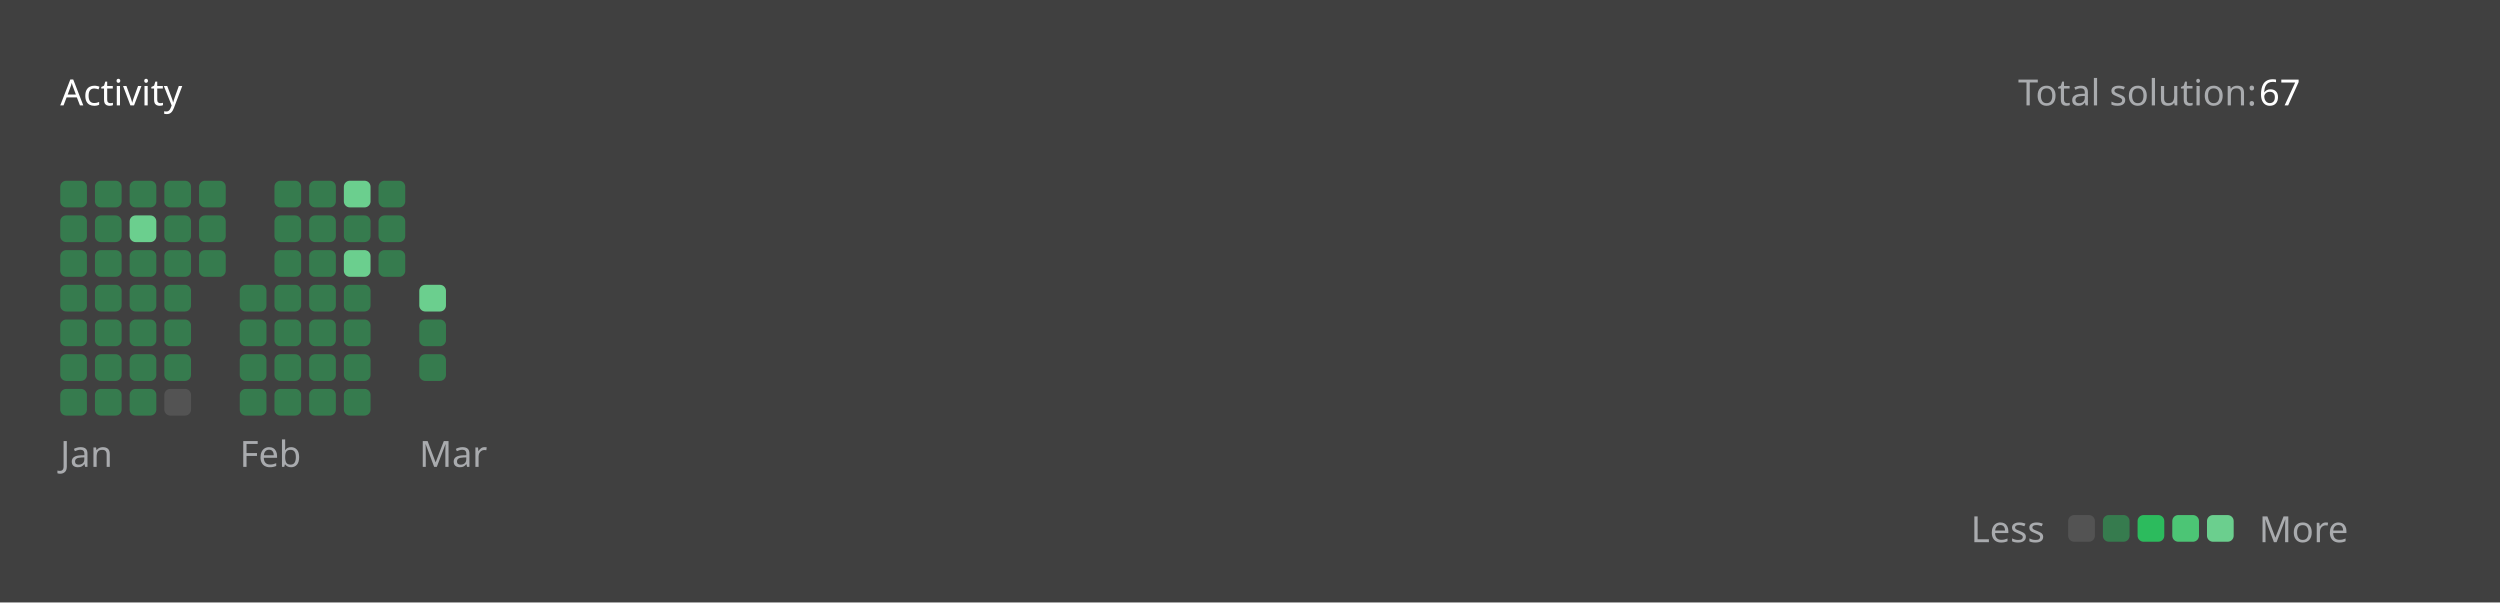
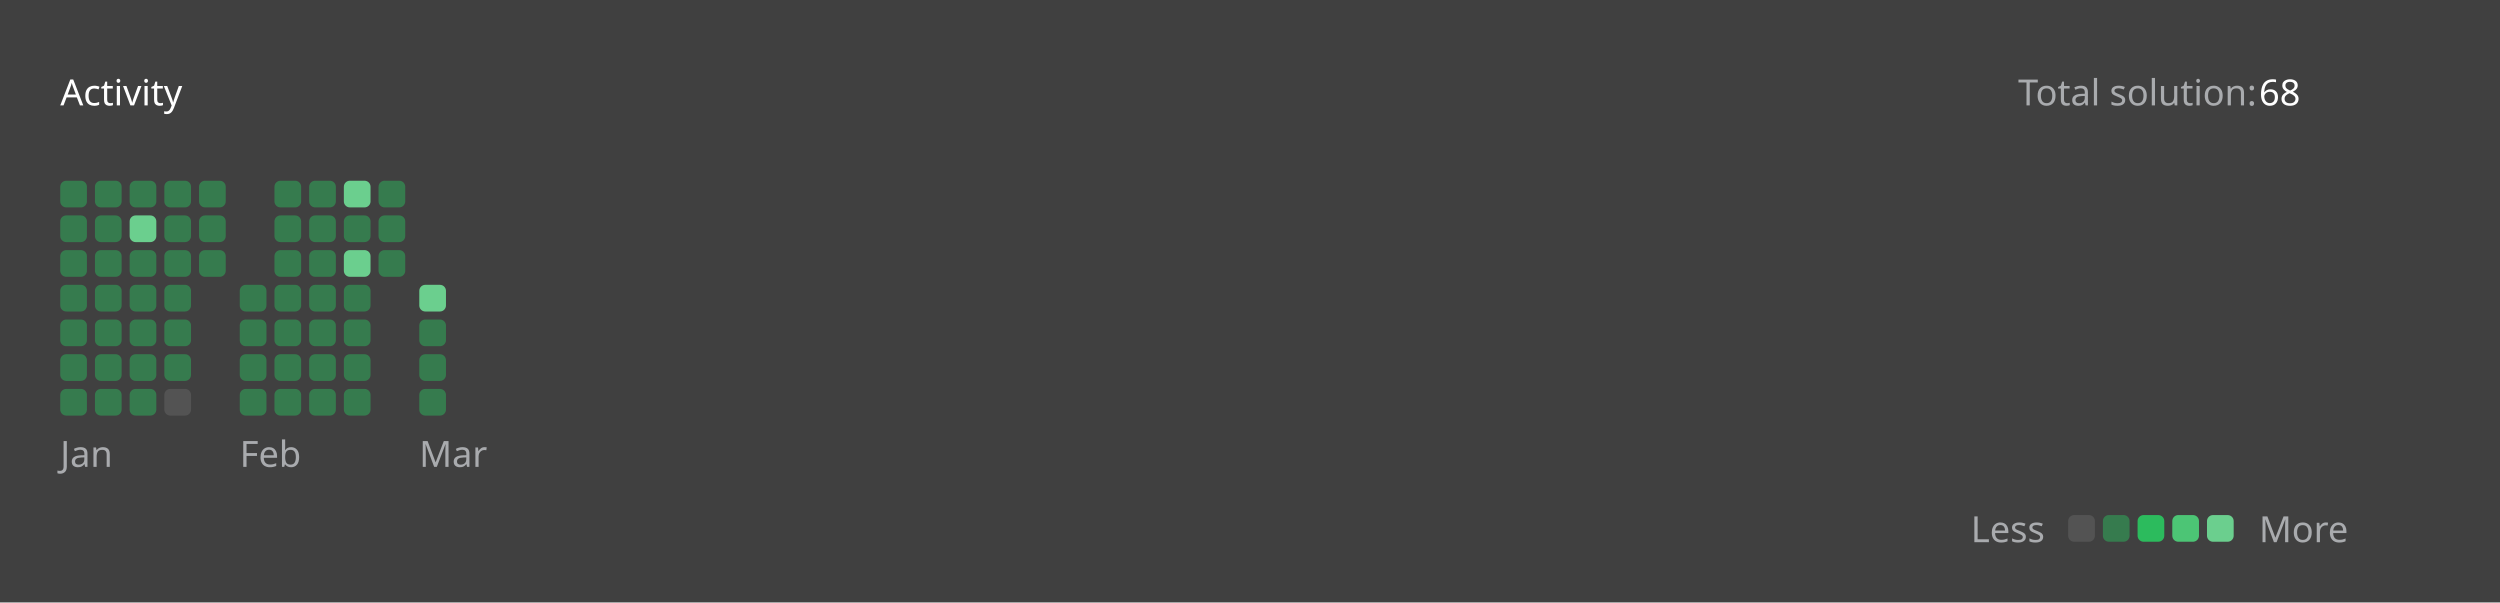
<svg xmlns="http://www.w3.org/2000/svg" version="1.1" height="200" width="830" viewBox="0 0 830 200">
  <style>*{font-family: "Segoe UI", Tahoma, Geneva, Verdana, sans-serif;}</style>
  <style>.title{font-weight: 500;font-size: 1rem;}</style>
  <style>.rotate-90{transform: rotate(-90deg);transform-origin: center;transform-box: fill-box;}</style>
  <style>.state{font-size: .75rem;}</style>
  <style>.light{color: #ffffff;fill: #ffffff;}</style>
  <style>.light-gray{color: #eff2f699;fill: #eff2f699;}</style>
  <style>.dark-gray{color: #ebebf54d;fill: #ebebf54d;}</style>
  <style>.gray{color: #747474;fill: #747474;}</style>
  <style>.orange{color: #ffa116;fill: #ffa116;}</style>
  <style>.background{color: #404040;fill: #404040;}</style>
  <style>.level-1-block{fill: #ffffff1a;}</style>
  <style>.level-2-block{fill: #2cb55d80;}</style>
  <style>.level-3-block{fill: #2cbb5dff;}</style>
  <style>.level-4-block{fill: #4cc575ff;}</style>
  <style>.level-5-block{fill: #6bcf8eff;}</style>
  <rect fill="#404040" x="0" y="0" width="830" height="200" rx="0.5rem" />
  <g text-anchor="start" text-decoration="1" class="title">
    <text x="20" y="35">
      <tspan class="light">Activity</tspan>
      <tspan class="orange" />
    </text>
  </g>
  <g class="state">
    <text x="670" y="35" class="light-gray"> Total solution: </text>
-     <text x="750" y="35" class="light"> 67 </text>
+     <text x="750" y="35" class="light"> 68 </text>
    <text x="678.88" y="180" class="light-gray" text-anchor="end">Less</text>
    <rect x="686.64" y="171" width="8.86" height="8.86" rx="2" ry="2" class="level-1-block" />
    <rect x="698.16" y="171" width="8.86" height="8.86" rx="2" ry="2" class="level-2-block" />
    <rect x="709.68" y="171" width="8.86" height="8.86" rx="2" ry="2" class="level-3-block" />
    <rect x="721.2" y="171" width="8.86" height="8.86" rx="2" ry="2" class="level-4-block" />
    <rect x="732.72" y="171" width="8.86" height="8.86" rx="2" ry="2" class="level-5-block" />
    <text x="750" y="180" class="light-gray">More</text>
  </g>
  <g x="20" y="60">
    <g x="20" y="60">
      <g x="20.0" y="60">
        <rect x="20.0" y="60.0" width="8.86" height="8.86" rx="2" ry="2" class="level-2-block" />
        <rect x="20.0" y="71.52" width="8.86" height="8.86" rx="2" ry="2" class="level-2-block" />
        <rect x="20.0" y="83.04" width="8.86" height="8.86" rx="2" ry="2" class="level-2-block" />
        <rect x="20.0" y="94.56" width="8.86" height="8.86" rx="2" ry="2" class="level-2-block" />
        <rect x="20.0" y="106.08" width="8.86" height="8.86" rx="2" ry="2" class="level-2-block" />
        <rect x="20.0" y="117.6" width="8.86" height="8.86" rx="2" ry="2" class="level-2-block" />
        <rect x="20.0" y="129.12" width="8.86" height="8.86" rx="2" ry="2" class="level-2-block" />
      </g>
      <g x="31.52" y="60">
        <rect x="31.52" y="60.0" width="8.86" height="8.86" rx="2" ry="2" class="level-2-block" />
        <rect x="31.52" y="71.52" width="8.86" height="8.86" rx="2" ry="2" class="level-2-block" />
        <rect x="31.52" y="83.04" width="8.86" height="8.86" rx="2" ry="2" class="level-2-block" />
        <rect x="31.52" y="94.56" width="8.86" height="8.86" rx="2" ry="2" class="level-2-block" />
        <rect x="31.52" y="106.08" width="8.86" height="8.86" rx="2" ry="2" class="level-2-block" />
        <rect x="31.52" y="117.6" width="8.86" height="8.86" rx="2" ry="2" class="level-2-block" />
        <rect x="31.52" y="129.12" width="8.86" height="8.86" rx="2" ry="2" class="level-2-block" />
      </g>
      <g x="43.04" y="60">
        <rect x="43.04" y="60.0" width="8.86" height="8.86" rx="2" ry="2" class="level-2-block" />
        <rect x="43.04" y="71.52" width="8.86" height="8.86" rx="2" ry="2" class="level-5-block" />
        <rect x="43.04" y="83.04" width="8.86" height="8.86" rx="2" ry="2" class="level-2-block" />
        <rect x="43.04" y="94.56" width="8.86" height="8.86" rx="2" ry="2" class="level-2-block" />
        <rect x="43.04" y="106.08" width="8.86" height="8.86" rx="2" ry="2" class="level-2-block" />
        <rect x="43.04" y="117.6" width="8.86" height="8.86" rx="2" ry="2" class="level-2-block" />
        <rect x="43.04" y="129.12" width="8.86" height="8.86" rx="2" ry="2" class="level-2-block" />
      </g>
      <g x="54.56" y="60">
        <rect x="54.56" y="60.0" width="8.86" height="8.86" rx="2" ry="2" class="level-2-block" />
        <rect x="54.56" y="71.52" width="8.86" height="8.86" rx="2" ry="2" class="level-2-block" />
        <rect x="54.56" y="83.04" width="8.86" height="8.86" rx="2" ry="2" class="level-2-block" />
        <rect x="54.56" y="94.56" width="8.86" height="8.86" rx="2" ry="2" class="level-2-block" />
        <rect x="54.56" y="106.08" width="8.86" height="8.86" rx="2" ry="2" class="level-2-block" />
        <rect x="54.56" y="117.6" width="8.86" height="8.86" rx="2" ry="2" class="level-2-block" />
        <rect x="54.56" y="129.12" width="8.86" height="8.86" rx="2" ry="2" class="level-1-block" />
      </g>
      <g x="66.08" y="60">
        <rect x="66.08" y="60.0" width="8.86" height="8.86" rx="2" ry="2" class="level-2-block" />
        <rect x="66.08" y="71.52" width="8.86" height="8.86" rx="2" ry="2" class="level-2-block" />
        <rect x="66.08" y="83.04" width="8.86" height="8.86" rx="2" ry="2" class="level-2-block" />
      </g>
      <text x="20.0" y="155" class="light-gray state">Jan</text>
    </g>
  </g>
  <g x="79.6" y="60">
    <g x="79.6" y="60">
      <g x="79.6" y="60">
        <rect x="79.6" y="94.56" width="8.86" height="8.86" rx="2" ry="2" class="level-2-block" />
        <rect x="79.6" y="106.08" width="8.86" height="8.86" rx="2" ry="2" class="level-2-block" />
        <rect x="79.6" y="117.6" width="8.86" height="8.86" rx="2" ry="2" class="level-2-block" />
        <rect x="79.6" y="129.12" width="8.86" height="8.86" rx="2" ry="2" class="level-2-block" />
      </g>
      <g x="91.12" y="60">
        <rect x="91.12" y="60.0" width="8.86" height="8.86" rx="2" ry="2" class="level-2-block" />
        <rect x="91.12" y="71.52" width="8.86" height="8.86" rx="2" ry="2" class="level-2-block" />
        <rect x="91.12" y="83.04" width="8.86" height="8.86" rx="2" ry="2" class="level-2-block" />
        <rect x="91.12" y="94.56" width="8.86" height="8.86" rx="2" ry="2" class="level-2-block" />
        <rect x="91.12" y="106.08" width="8.86" height="8.86" rx="2" ry="2" class="level-2-block" />
        <rect x="91.12" y="117.6" width="8.86" height="8.86" rx="2" ry="2" class="level-2-block" />
        <rect x="91.12" y="129.12" width="8.86" height="8.86" rx="2" ry="2" class="level-2-block" />
      </g>
      <g x="102.64" y="60">
        <rect x="102.64" y="60.0" width="8.86" height="8.86" rx="2" ry="2" class="level-2-block" />
        <rect x="102.64" y="71.52" width="8.86" height="8.86" rx="2" ry="2" class="level-2-block" />
        <rect x="102.64" y="83.04" width="8.86" height="8.86" rx="2" ry="2" class="level-2-block" />
        <rect x="102.64" y="94.56" width="8.86" height="8.86" rx="2" ry="2" class="level-2-block" />
        <rect x="102.64" y="106.08" width="8.86" height="8.86" rx="2" ry="2" class="level-2-block" />
        <rect x="102.64" y="117.6" width="8.86" height="8.86" rx="2" ry="2" class="level-2-block" />
        <rect x="102.64" y="129.12" width="8.86" height="8.86" rx="2" ry="2" class="level-2-block" />
      </g>
      <g x="114.16" y="60">
        <rect x="114.16" y="60.0" width="8.86" height="8.86" rx="2" ry="2" class="level-5-block" />
        <rect x="114.16" y="71.52" width="8.86" height="8.86" rx="2" ry="2" class="level-2-block" />
        <rect x="114.16" y="83.04" width="8.86" height="8.86" rx="2" ry="2" class="level-5-block" />
        <rect x="114.16" y="94.56" width="8.86" height="8.86" rx="2" ry="2" class="level-2-block" />
        <rect x="114.16" y="106.08" width="8.86" height="8.86" rx="2" ry="2" class="level-2-block" />
        <rect x="114.16" y="117.6" width="8.86" height="8.86" rx="2" ry="2" class="level-2-block" />
        <rect x="114.16" y="129.12" width="8.86" height="8.86" rx="2" ry="2" class="level-2-block" />
      </g>
      <g x="125.68" y="60">
        <rect x="125.68" y="60.0" width="8.86" height="8.86" rx="2" ry="2" class="level-2-block" />
        <rect x="125.68" y="71.52" width="8.86" height="8.86" rx="2" ry="2" class="level-2-block" />
        <rect x="125.68" y="83.04" width="8.86" height="8.86" rx="2" ry="2" class="level-2-block" />
      </g>
      <text x="79.6" y="155" class="light-gray state">Feb</text>
    </g>
  </g>
  <g x="139.2" y="60">
    <g x="139.2" y="60">
      <g x="139.2" y="60">
        <rect x="139.2" y="94.56" width="8.86" height="8.86" rx="2" ry="2" class="level-5-block" />
        <rect x="139.2" y="106.08" width="8.86" height="8.86" rx="2" ry="2" class="level-2-block" />
        <rect x="139.2" y="117.6" width="8.86" height="8.86" rx="2" ry="2" class="level-2-block" />
+         <rect x="139.2" y="129.12" width="8.86" height="8.86" rx="2" ry="2" class="level-2-block" />
      </g>
      <text x="139.2" y="155" class="light-gray state">Mar</text>
    </g>
  </g>
</svg>
